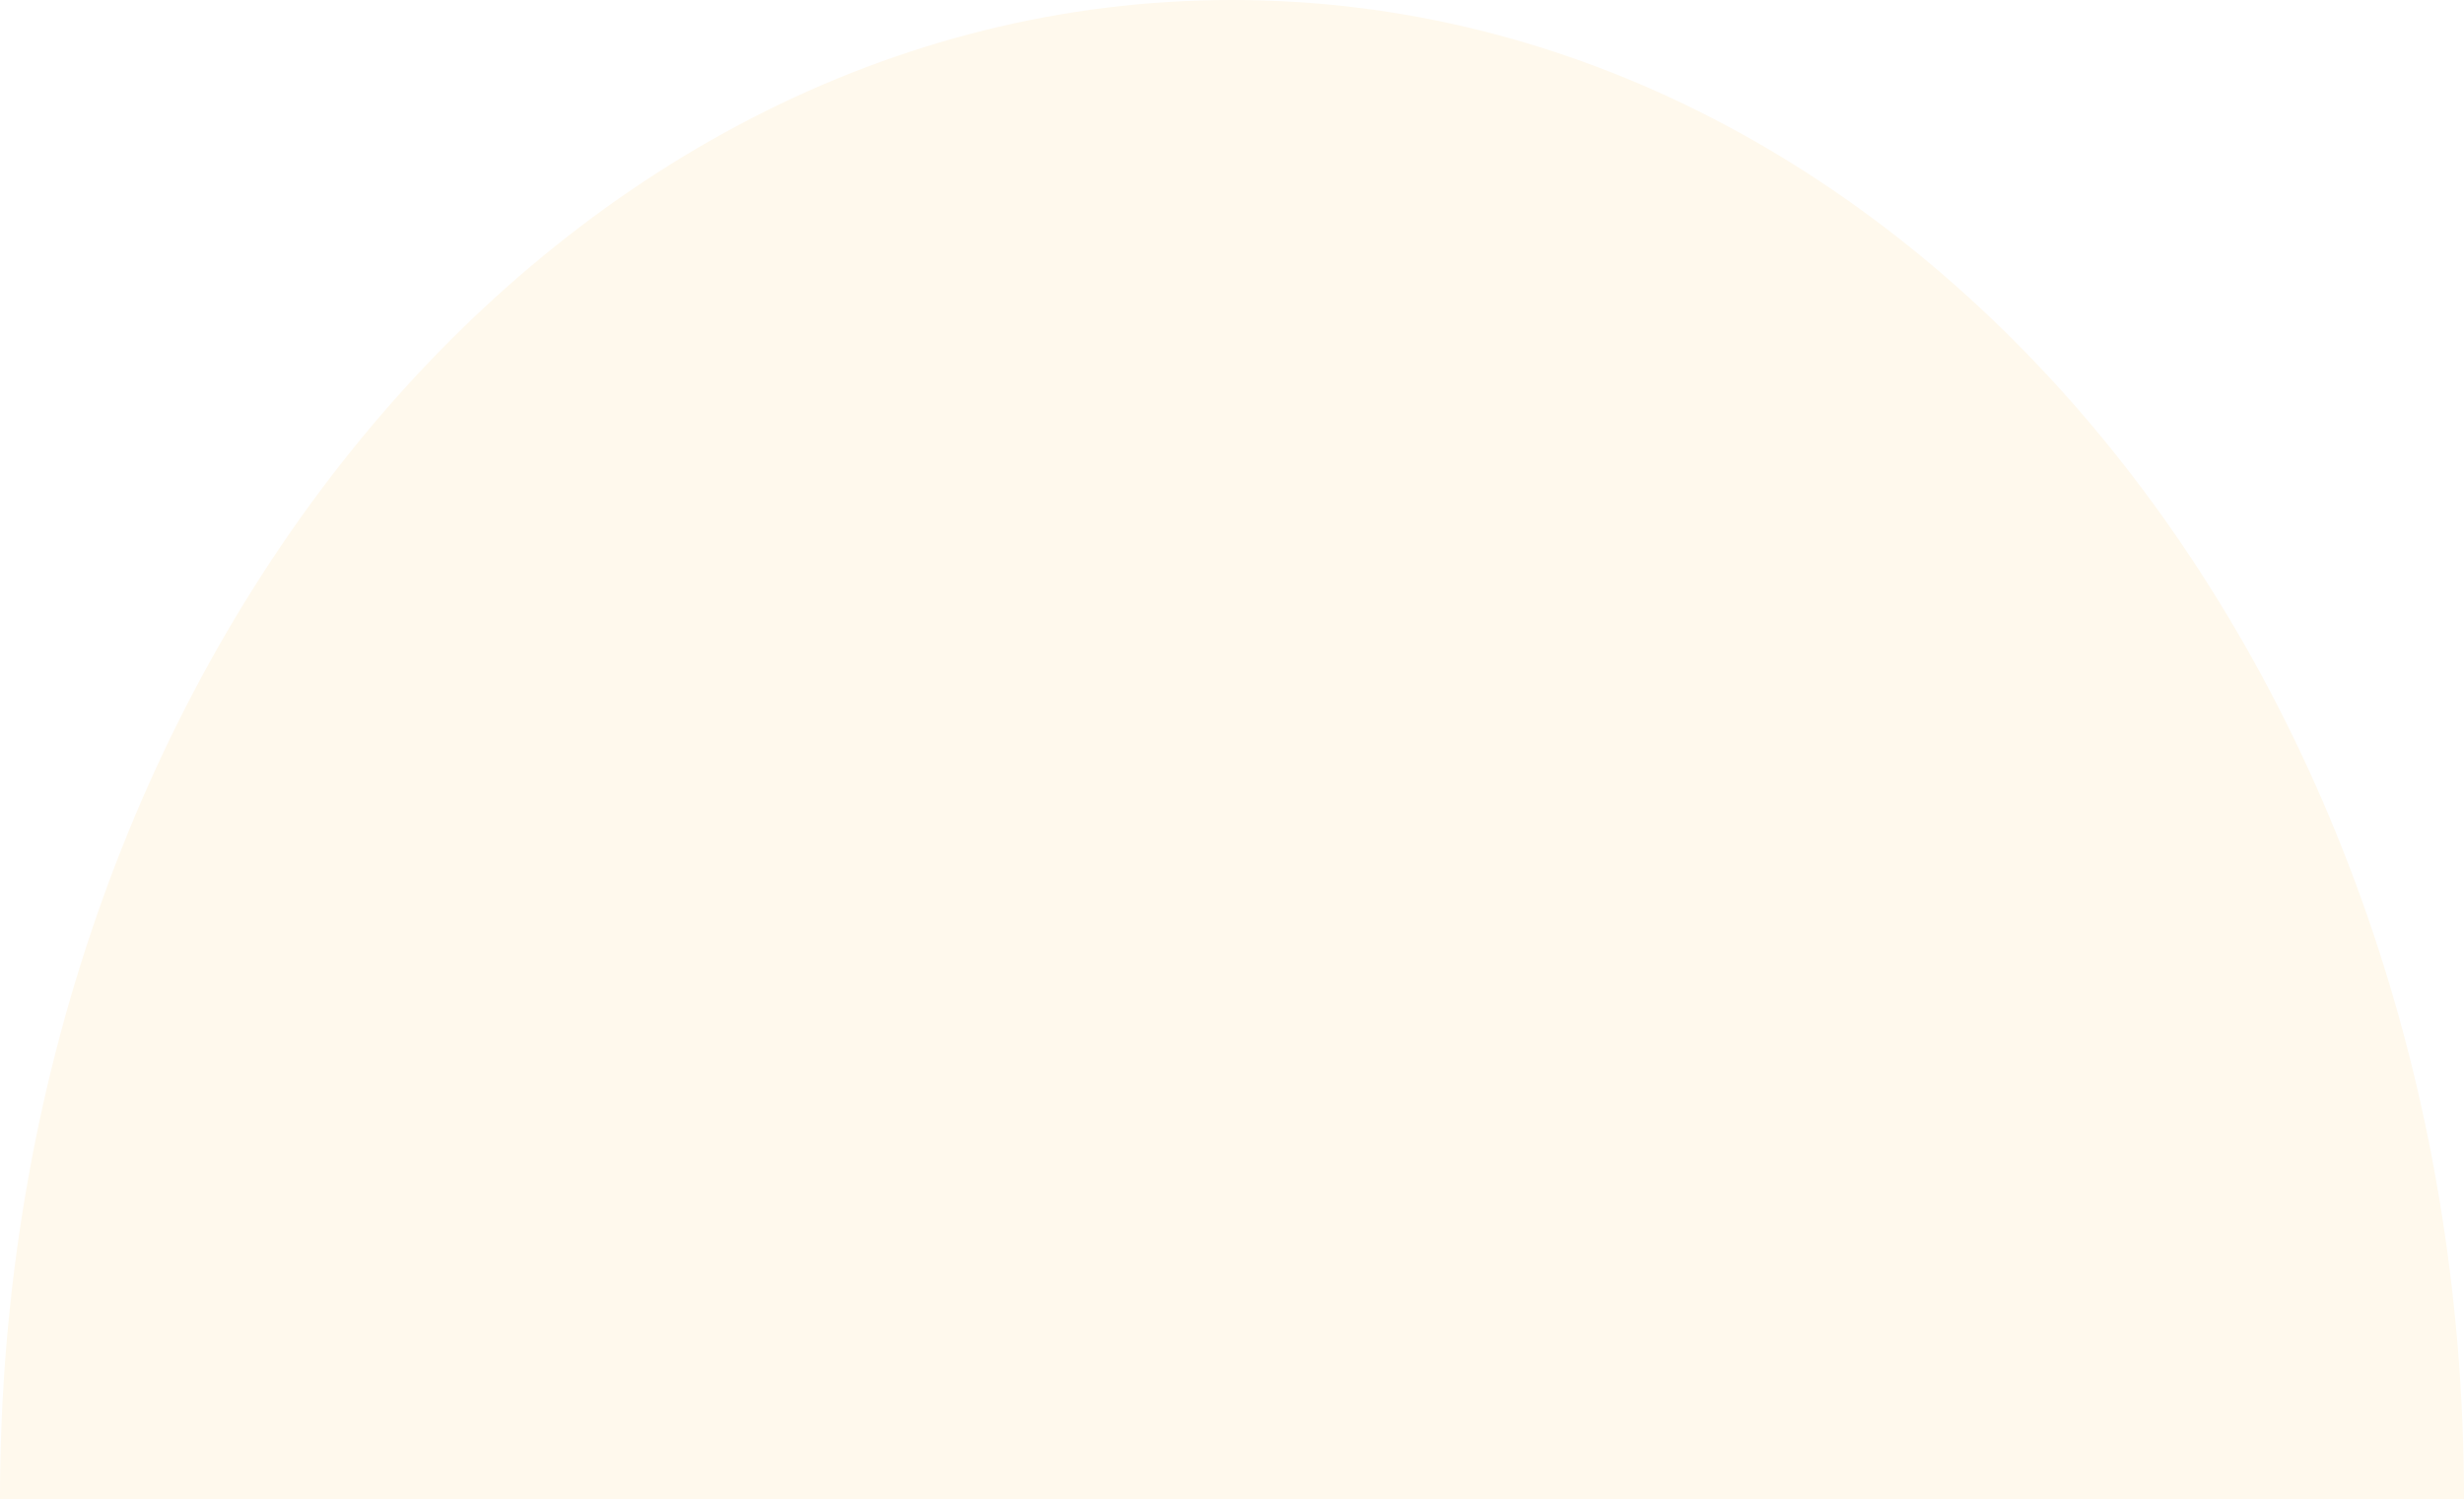
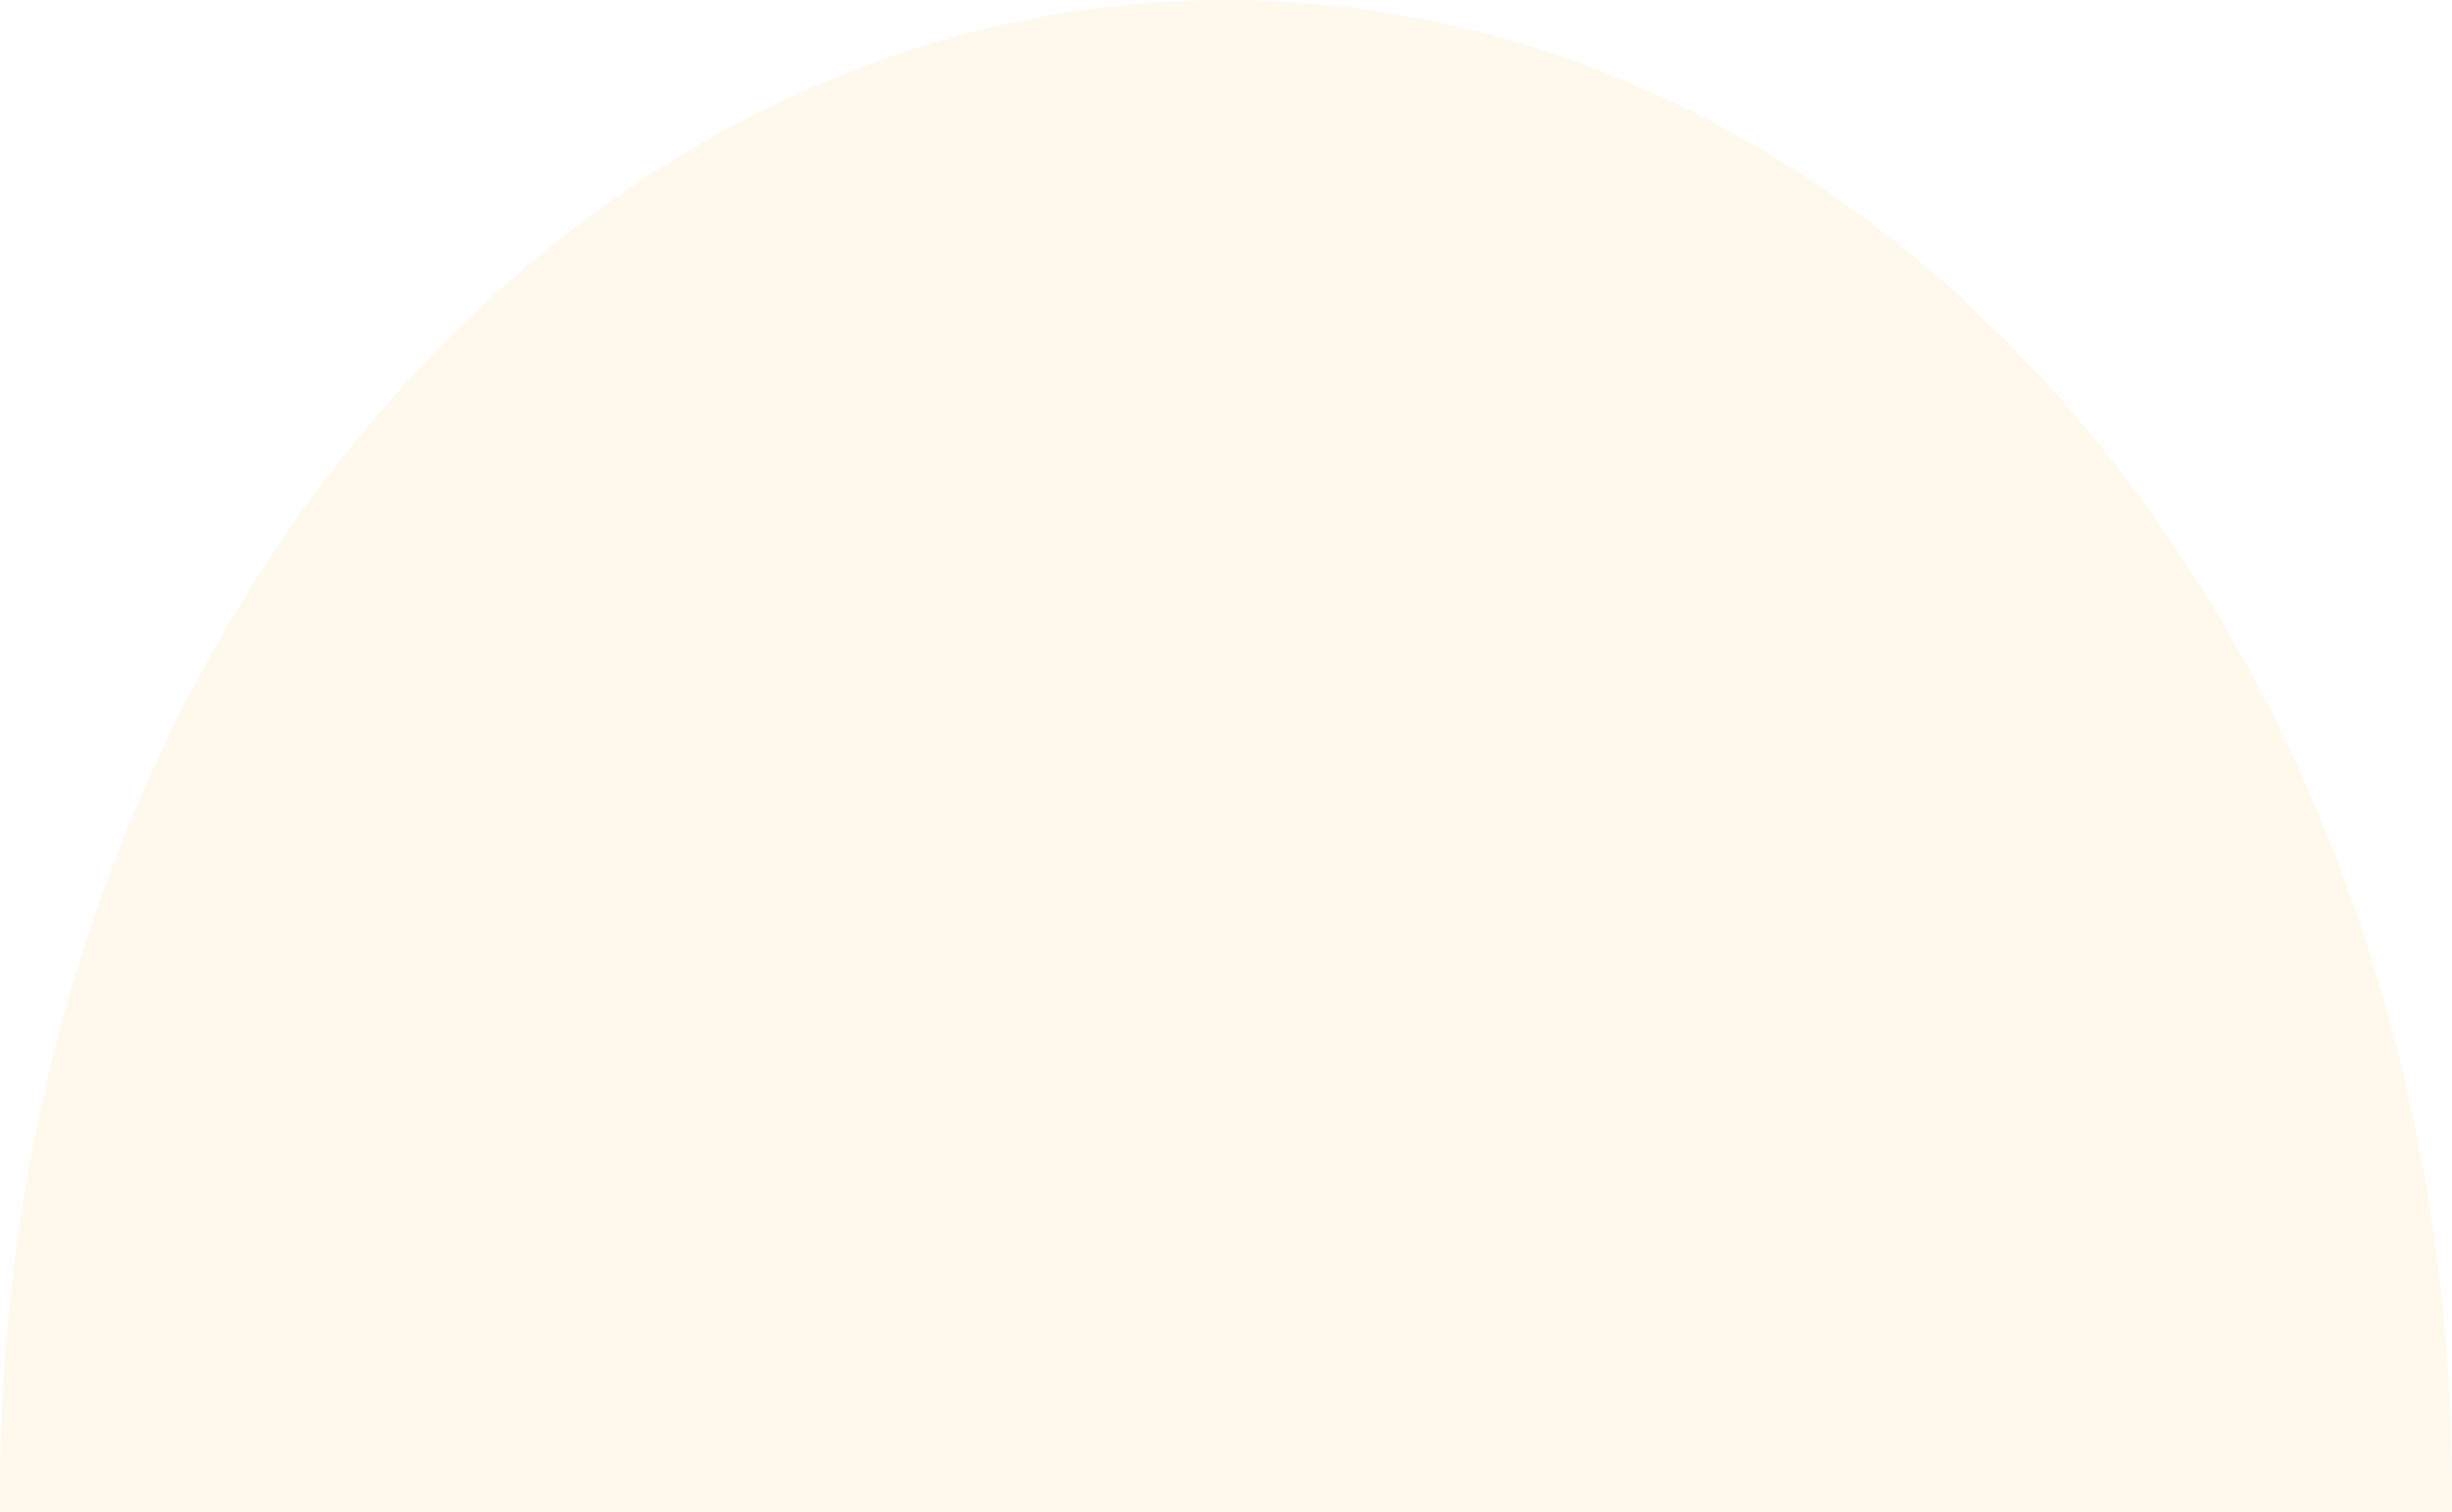
- <svg xmlns="http://www.w3.org/2000/svg" width="120" height="73" viewBox="0 0 120 73" fill="none">
+ <svg xmlns="http://www.w3.org/2000/svg" width="120" height="74" viewBox="0 0 120 74" fill="none">
  <ellipse cx="60" cy="73" rx="60" ry="73" fill="#FFF9ED" />
</svg>
